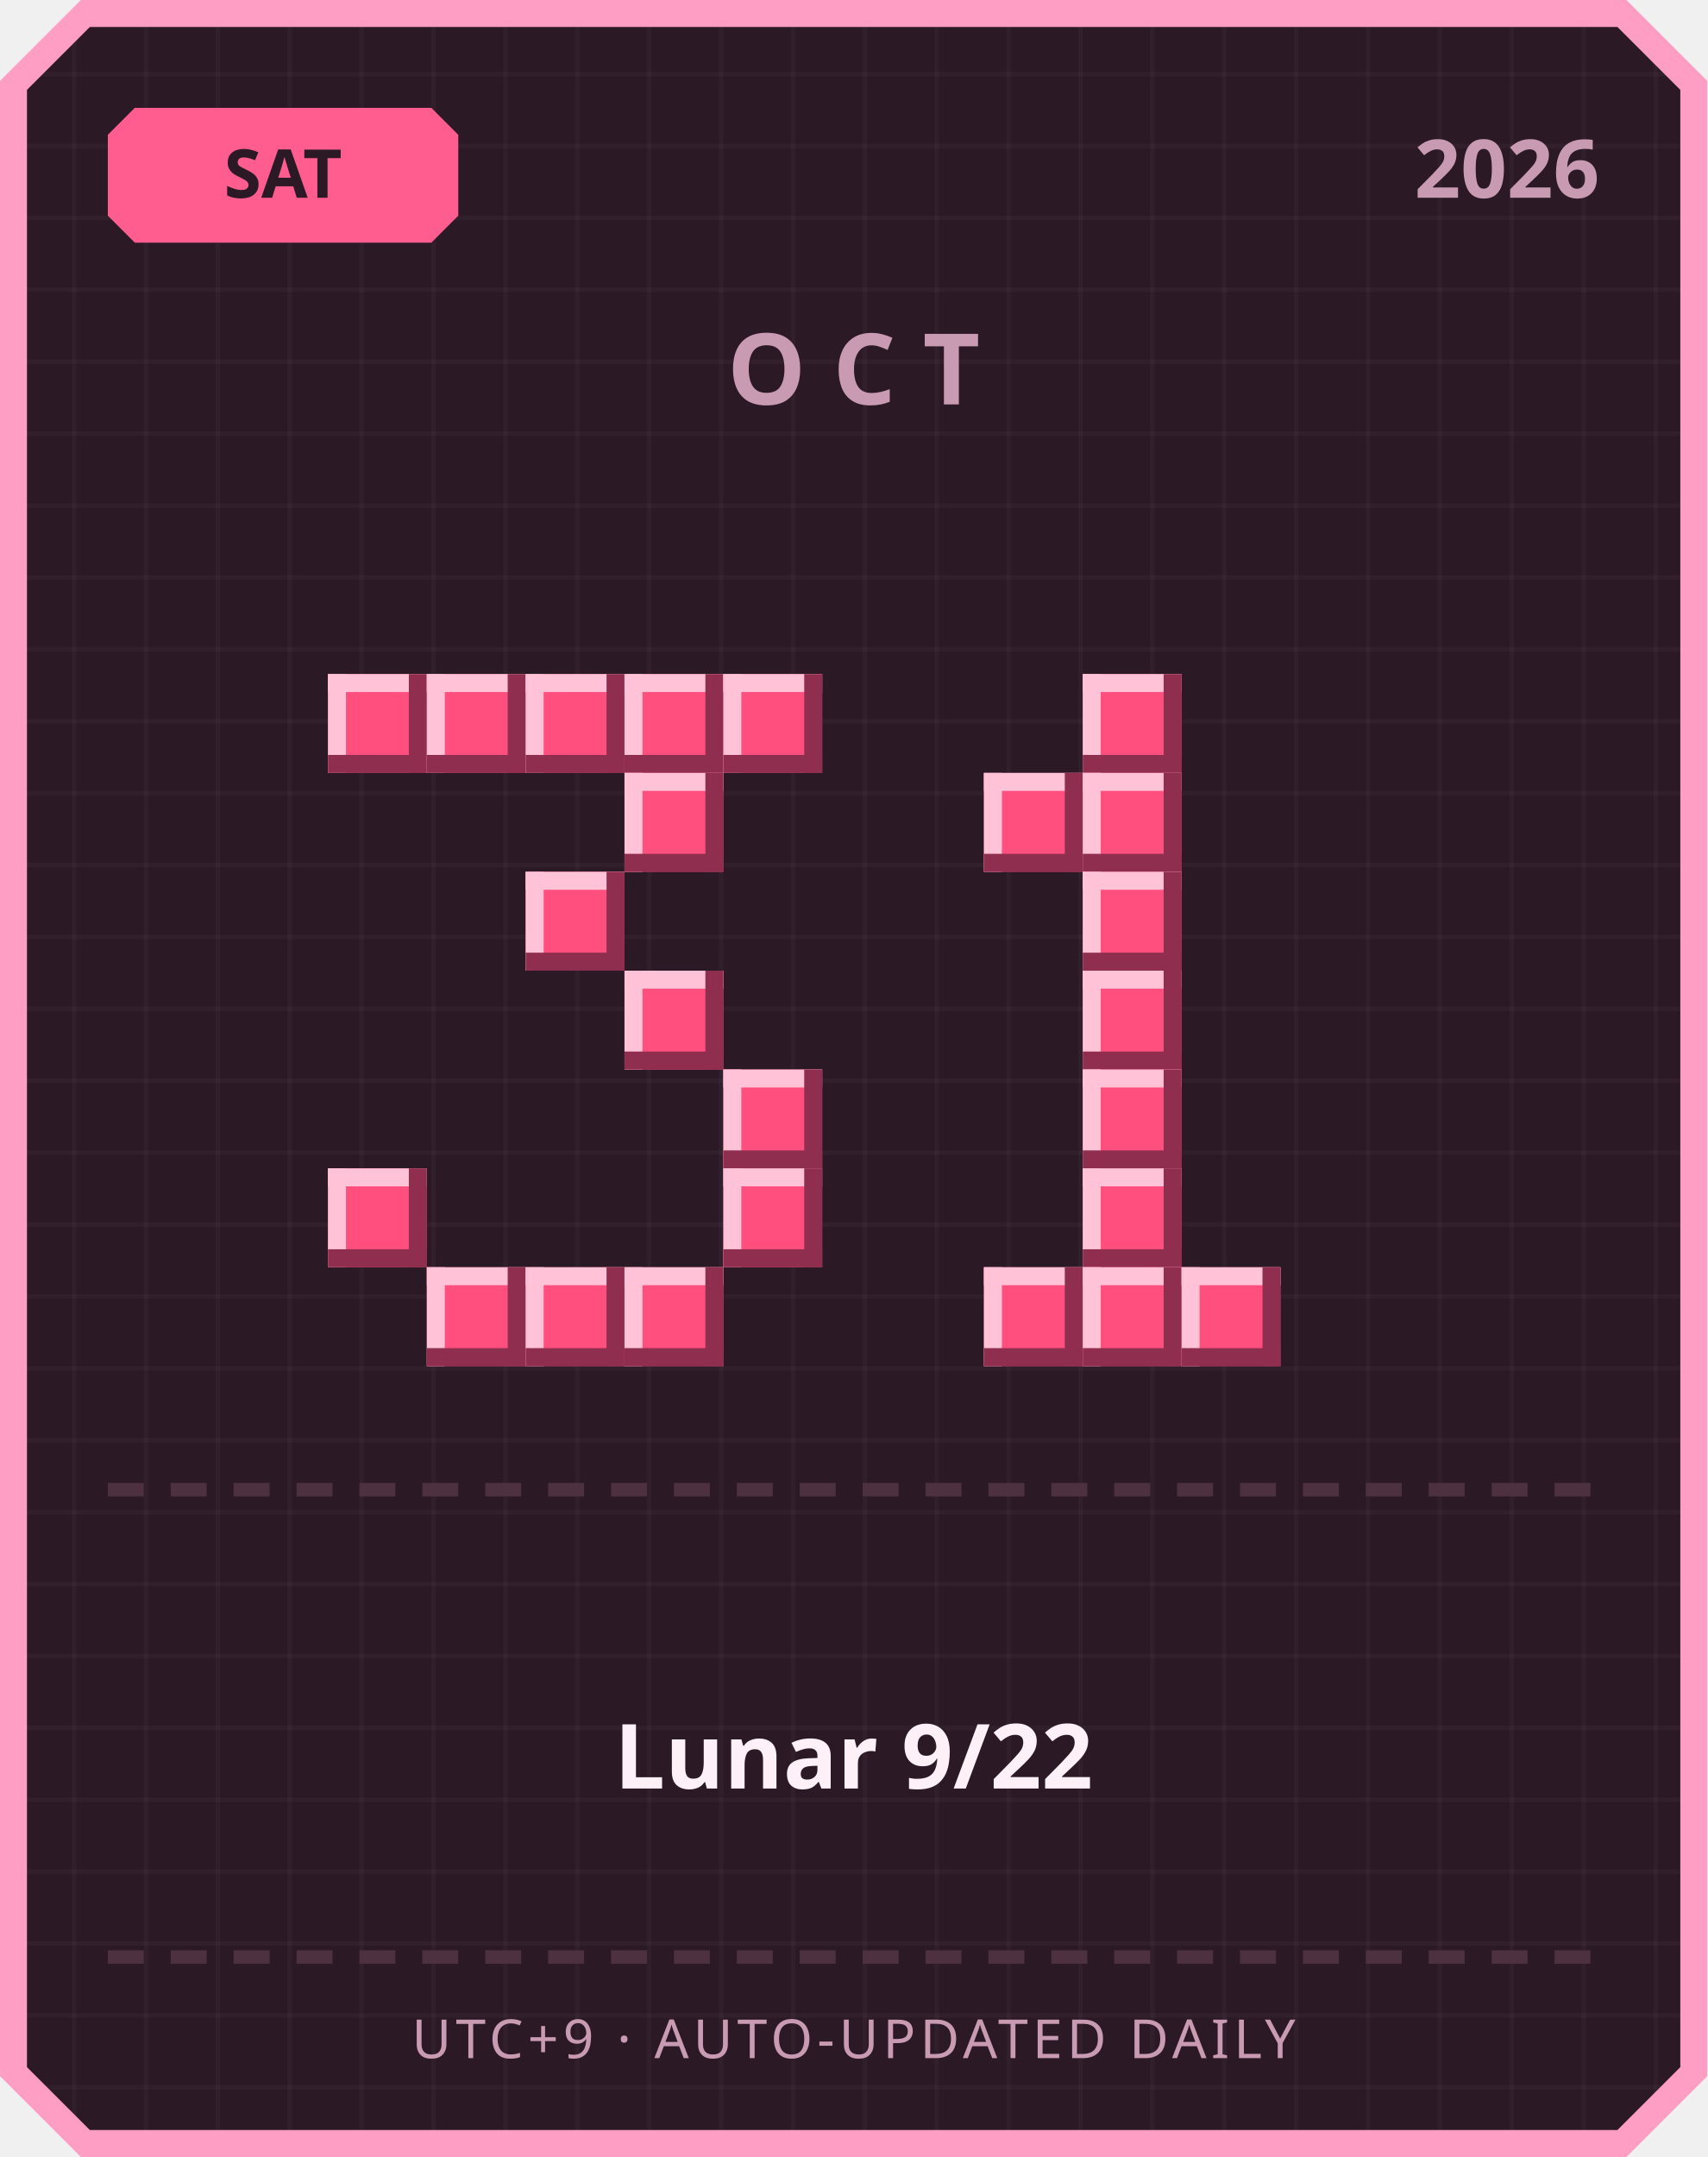
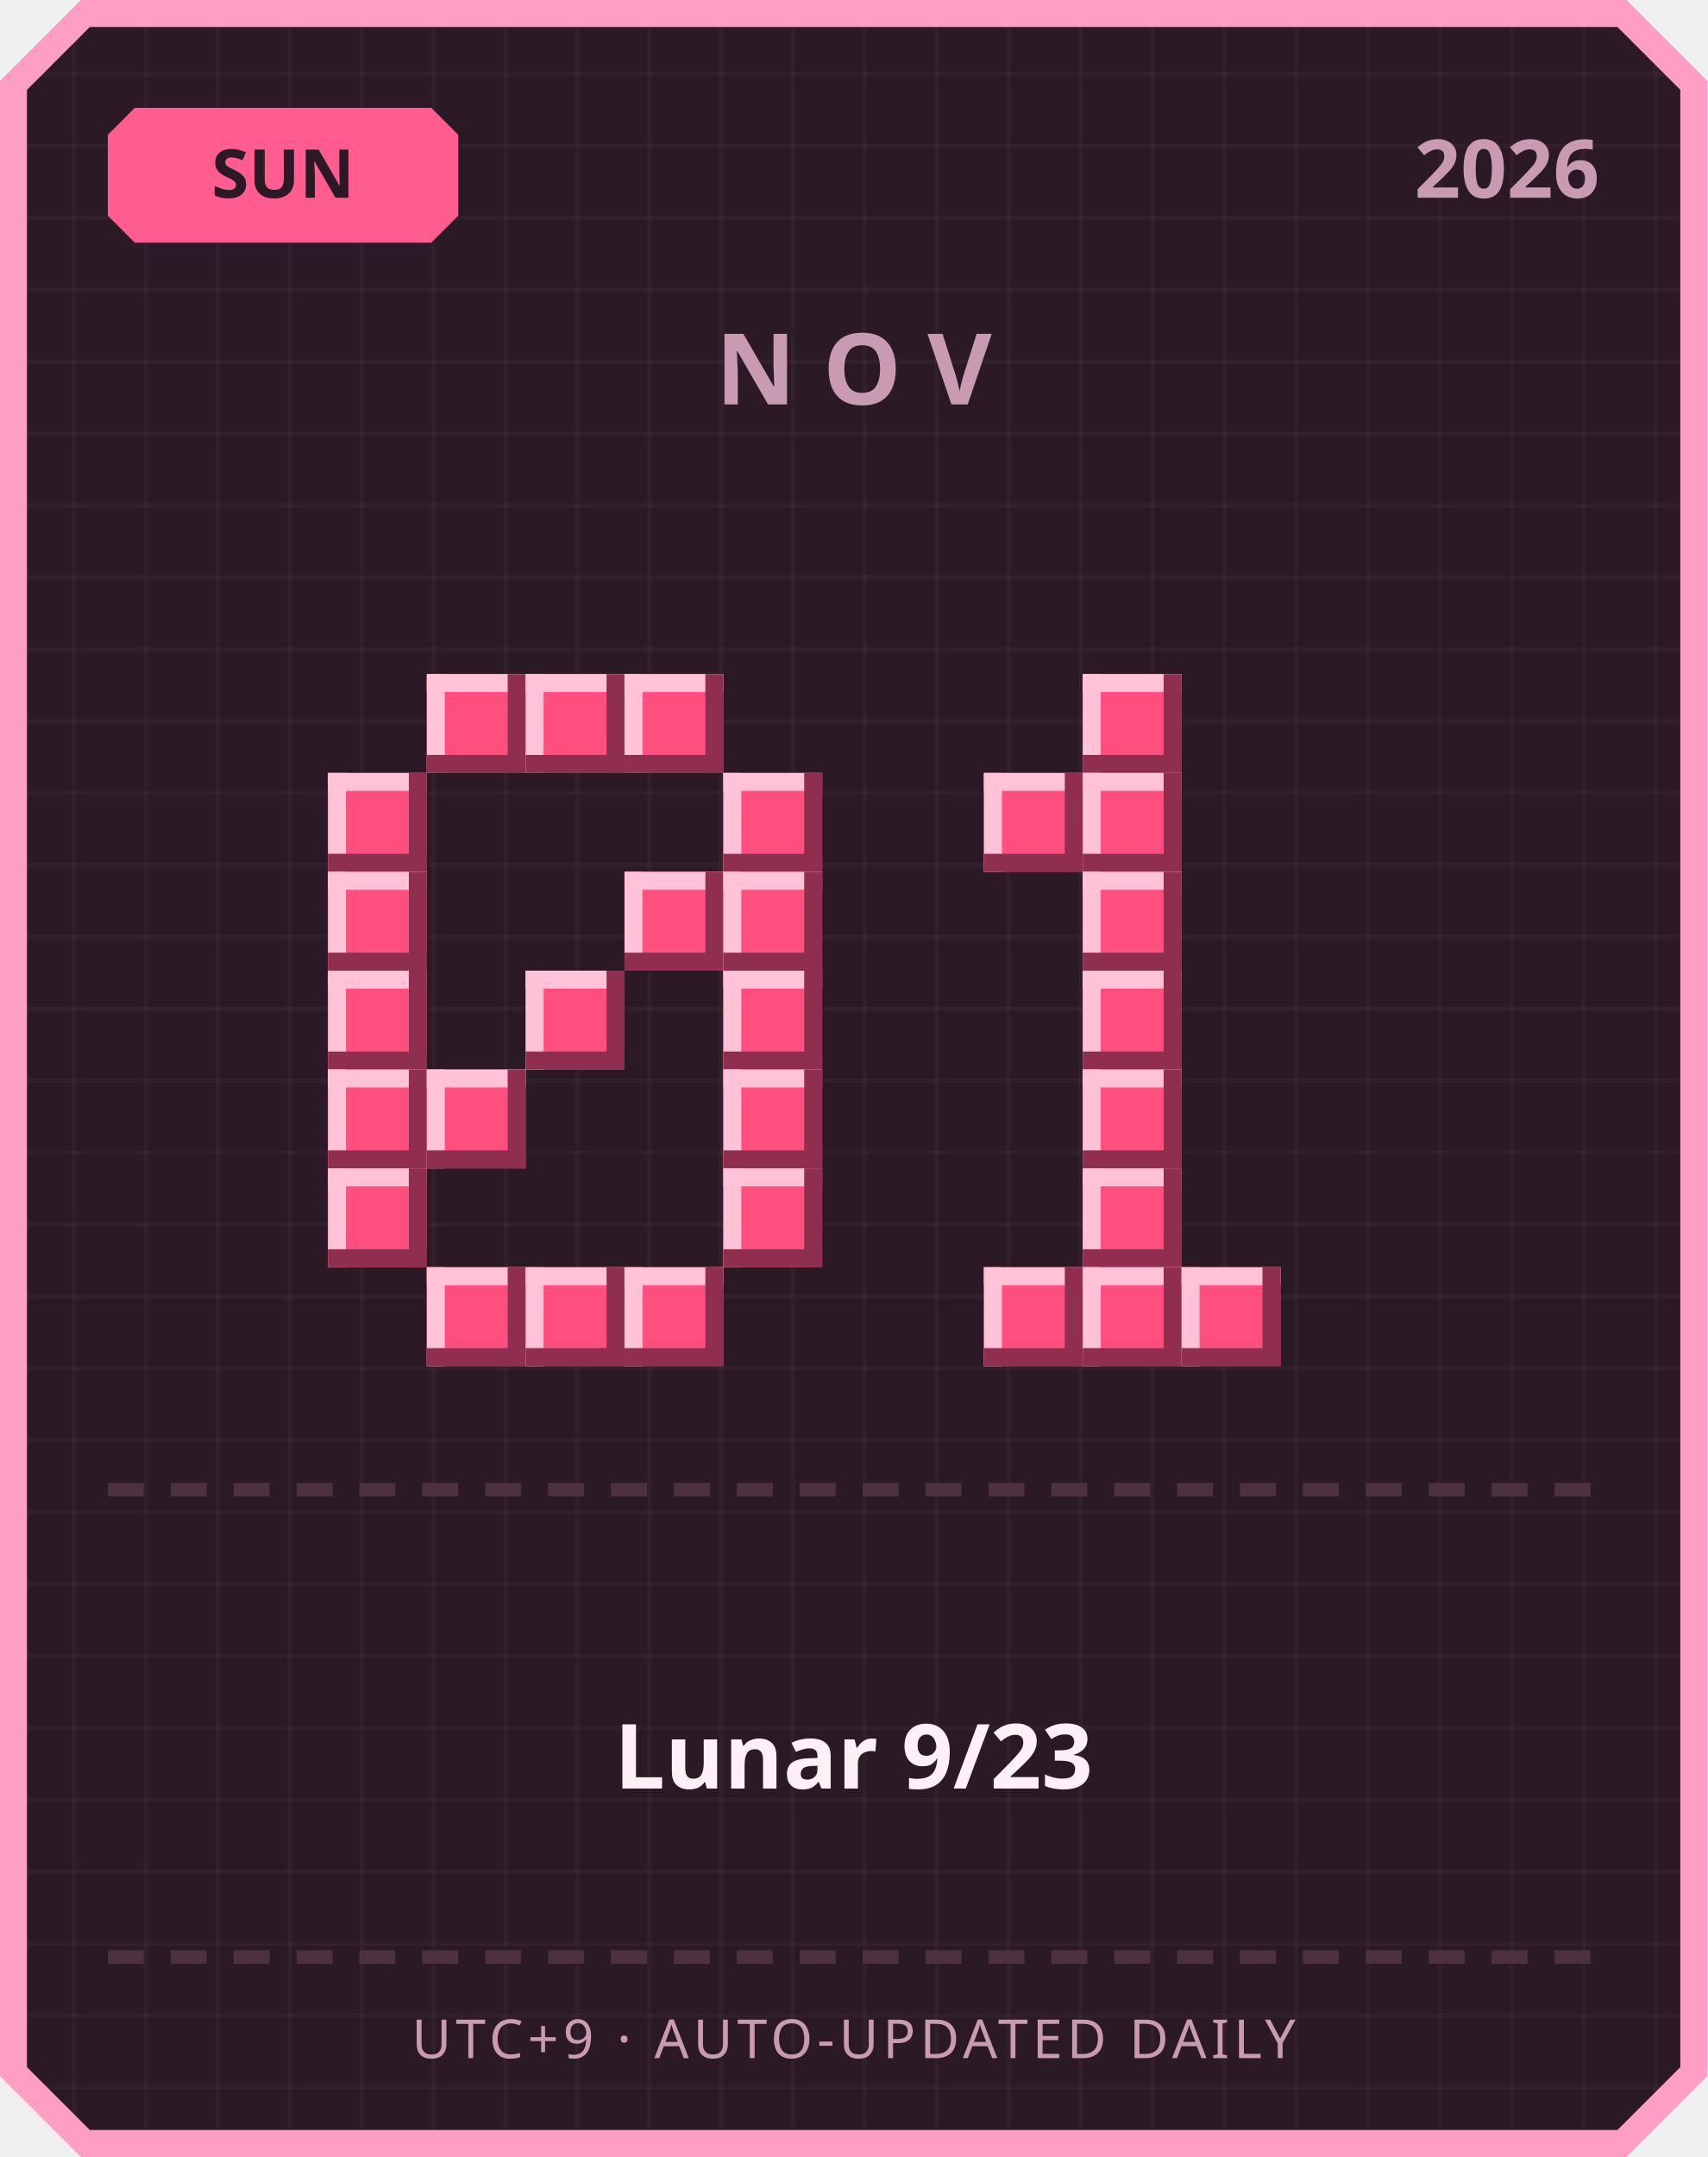
<svg xmlns="http://www.w3.org/2000/svg" width="380" height="480" viewBox="0 0 380 480">
  <defs>
    <pattern id="grid" width="16" height="16" patternUnits="userSpaceOnUse">
      <rect width="16" height="16" fill="#2b1a26" />
      <rect width="1" height="16" fill="#ffffff" opacity="0.03" />
      <rect width="16" height="1" fill="#ffffff" opacity="0.03" />
    </pattern>
  </defs>
  <path d="M 18,0 L 362,0 L 380,18 L 380,462 L 362,480 L 18,480 L 0,462 L 0,18 Z" fill="#ff9ec4" />
  <path d="M 20,6 L 360,6 L 374,20 L 374,460 L 360,474 L 20,474 L 6,460 L 6,20 Z" fill="url(#grid)" />
  <path d="M 30,24 L 96,24 L 102,30 L 102,48 L 96,54 L 30,54 L 24,48 L 24,30 Z" fill="#ff5d8f" />
-   <text x="63" y="44" text-anchor="middle" font-family="'Segoe UI', sans-serif" font-size="15" font-weight="700" fill="#2b1a26">SAT</text>
+   <text x="63" y="44" text-anchor="middle" font-family="'Segoe UI', sans-serif" font-size="15" font-weight="700" fill="#2b1a26">SUN</text>
  <text x="356" y="44" text-anchor="end" font-family="'Segoe UI', sans-serif" font-size="18" font-weight="700" fill="#c99bb3">2026</text>
-   <text x="190" y="90" text-anchor="middle" font-family="'Segoe UI', sans-serif" font-size="22" font-weight="700" letter-spacing="6" fill="#c99bb3">OCT</text>
-   <rect x="73" y="150" width="22" height="22" fill="#ff4f7e" />
-   <rect x="73" y="150" width="22" height="4" fill="#ffc2d6" />
-   <rect x="73" y="150" width="4" height="22" fill="#ffc2d6" />
-   <rect x="73" y="168" width="22" height="4" fill="#8f2e4e" />
-   <rect x="91" y="150" width="4" height="22" fill="#8f2e4e" />
+   <text x="190" y="90" text-anchor="middle" font-family="'Segoe UI', sans-serif" font-size="22" font-weight="700" letter-spacing="6" fill="#c99bb3">NOV</text>
  <rect x="95" y="150" width="22" height="22" fill="#ff4f7e" />
  <rect x="95" y="150" width="22" height="4" fill="#ffc2d6" />
  <rect x="95" y="150" width="4" height="22" fill="#ffc2d6" />
  <rect x="95" y="168" width="22" height="4" fill="#8f2e4e" />
  <rect x="113" y="150" width="4" height="22" fill="#8f2e4e" />
  <rect x="117" y="150" width="22" height="22" fill="#ff4f7e" />
  <rect x="117" y="150" width="22" height="4" fill="#ffc2d6" />
  <rect x="117" y="150" width="4" height="22" fill="#ffc2d6" />
  <rect x="117" y="168" width="22" height="4" fill="#8f2e4e" />
  <rect x="135" y="150" width="4" height="22" fill="#8f2e4e" />
  <rect x="139" y="150" width="22" height="22" fill="#ff4f7e" />
  <rect x="139" y="150" width="22" height="4" fill="#ffc2d6" />
  <rect x="139" y="150" width="4" height="22" fill="#ffc2d6" />
  <rect x="139" y="168" width="22" height="4" fill="#8f2e4e" />
  <rect x="157" y="150" width="4" height="22" fill="#8f2e4e" />
-   <rect x="161" y="150" width="22" height="22" fill="#ff4f7e" />
-   <rect x="161" y="150" width="22" height="4" fill="#ffc2d6" />
-   <rect x="161" y="150" width="4" height="22" fill="#ffc2d6" />
-   <rect x="161" y="168" width="22" height="4" fill="#8f2e4e" />
-   <rect x="179" y="150" width="4" height="22" fill="#8f2e4e" />
-   <rect x="139" y="172" width="22" height="22" fill="#ff4f7e" />
-   <rect x="139" y="172" width="22" height="4" fill="#ffc2d6" />
-   <rect x="139" y="172" width="4" height="22" fill="#ffc2d6" />
-   <rect x="139" y="190" width="22" height="4" fill="#8f2e4e" />
-   <rect x="157" y="172" width="4" height="22" fill="#8f2e4e" />
-   <rect x="117" y="194" width="22" height="22" fill="#ff4f7e" />
-   <rect x="117" y="194" width="22" height="4" fill="#ffc2d6" />
-   <rect x="117" y="194" width="4" height="22" fill="#ffc2d6" />
-   <rect x="117" y="212" width="22" height="4" fill="#8f2e4e" />
-   <rect x="135" y="194" width="4" height="22" fill="#8f2e4e" />
-   <rect x="139" y="216" width="22" height="22" fill="#ff4f7e" />
-   <rect x="139" y="216" width="22" height="4" fill="#ffc2d6" />
-   <rect x="139" y="216" width="4" height="22" fill="#ffc2d6" />
-   <rect x="139" y="234" width="22" height="4" fill="#8f2e4e" />
-   <rect x="157" y="216" width="4" height="22" fill="#8f2e4e" />
+   <rect x="73" y="172" width="22" height="22" fill="#ff4f7e" />
+   <rect x="73" y="172" width="22" height="4" fill="#ffc2d6" />
+   <rect x="73" y="172" width="4" height="22" fill="#ffc2d6" />
+   <rect x="73" y="190" width="22" height="4" fill="#8f2e4e" />
+   <rect x="91" y="172" width="4" height="22" fill="#8f2e4e" />
+   <rect x="161" y="172" width="22" height="22" fill="#ff4f7e" />
+   <rect x="161" y="172" width="22" height="4" fill="#ffc2d6" />
+   <rect x="161" y="172" width="4" height="22" fill="#ffc2d6" />
+   <rect x="161" y="190" width="22" height="4" fill="#8f2e4e" />
+   <rect x="179" y="172" width="4" height="22" fill="#8f2e4e" />
+   <rect x="73" y="194" width="22" height="22" fill="#ff4f7e" />
+   <rect x="73" y="194" width="22" height="4" fill="#ffc2d6" />
+   <rect x="73" y="194" width="4" height="22" fill="#ffc2d6" />
+   <rect x="73" y="212" width="22" height="4" fill="#8f2e4e" />
+   <rect x="91" y="194" width="4" height="22" fill="#8f2e4e" />
+   <rect x="139" y="194" width="22" height="22" fill="#ff4f7e" />
+   <rect x="139" y="194" width="22" height="4" fill="#ffc2d6" />
+   <rect x="139" y="194" width="4" height="22" fill="#ffc2d6" />
+   <rect x="139" y="212" width="22" height="4" fill="#8f2e4e" />
+   <rect x="157" y="194" width="4" height="22" fill="#8f2e4e" />
+   <rect x="161" y="194" width="22" height="22" fill="#ff4f7e" />
+   <rect x="161" y="194" width="22" height="4" fill="#ffc2d6" />
+   <rect x="161" y="194" width="4" height="22" fill="#ffc2d6" />
+   <rect x="161" y="212" width="22" height="4" fill="#8f2e4e" />
+   <rect x="179" y="194" width="4" height="22" fill="#8f2e4e" />
+   <rect x="73" y="216" width="22" height="22" fill="#ff4f7e" />
+   <rect x="73" y="216" width="22" height="4" fill="#ffc2d6" />
+   <rect x="73" y="216" width="4" height="22" fill="#ffc2d6" />
+   <rect x="73" y="234" width="22" height="4" fill="#8f2e4e" />
+   <rect x="91" y="216" width="4" height="22" fill="#8f2e4e" />
+   <rect x="117" y="216" width="22" height="22" fill="#ff4f7e" />
+   <rect x="117" y="216" width="22" height="4" fill="#ffc2d6" />
+   <rect x="117" y="216" width="4" height="22" fill="#ffc2d6" />
+   <rect x="117" y="234" width="22" height="4" fill="#8f2e4e" />
+   <rect x="135" y="216" width="4" height="22" fill="#8f2e4e" />
+   <rect x="161" y="216" width="22" height="22" fill="#ff4f7e" />
+   <rect x="161" y="216" width="22" height="4" fill="#ffc2d6" />
+   <rect x="161" y="216" width="4" height="22" fill="#ffc2d6" />
+   <rect x="161" y="234" width="22" height="4" fill="#8f2e4e" />
+   <rect x="179" y="216" width="4" height="22" fill="#8f2e4e" />
+   <rect x="73" y="238" width="22" height="22" fill="#ff4f7e" />
+   <rect x="73" y="238" width="22" height="4" fill="#ffc2d6" />
+   <rect x="73" y="238" width="4" height="22" fill="#ffc2d6" />
+   <rect x="73" y="256" width="22" height="4" fill="#8f2e4e" />
+   <rect x="91" y="238" width="4" height="22" fill="#8f2e4e" />
+   <rect x="95" y="238" width="22" height="22" fill="#ff4f7e" />
+   <rect x="95" y="238" width="22" height="4" fill="#ffc2d6" />
+   <rect x="95" y="238" width="4" height="22" fill="#ffc2d6" />
+   <rect x="95" y="256" width="22" height="4" fill="#8f2e4e" />
+   <rect x="113" y="238" width="4" height="22" fill="#8f2e4e" />
  <rect x="161" y="238" width="22" height="22" fill="#ff4f7e" />
  <rect x="161" y="238" width="22" height="4" fill="#ffc2d6" />
  <rect x="161" y="238" width="4" height="22" fill="#ffc2d6" />
  <rect x="161" y="256" width="22" height="4" fill="#8f2e4e" />
  <rect x="179" y="238" width="4" height="22" fill="#8f2e4e" />
  <rect x="73" y="260" width="22" height="22" fill="#ff4f7e" />
  <rect x="73" y="260" width="22" height="4" fill="#ffc2d6" />
  <rect x="73" y="260" width="4" height="22" fill="#ffc2d6" />
  <rect x="73" y="278" width="22" height="4" fill="#8f2e4e" />
  <rect x="91" y="260" width="4" height="22" fill="#8f2e4e" />
  <rect x="161" y="260" width="22" height="22" fill="#ff4f7e" />
  <rect x="161" y="260" width="22" height="4" fill="#ffc2d6" />
  <rect x="161" y="260" width="4" height="22" fill="#ffc2d6" />
  <rect x="161" y="278" width="22" height="4" fill="#8f2e4e" />
  <rect x="179" y="260" width="4" height="22" fill="#8f2e4e" />
  <rect x="95" y="282" width="22" height="22" fill="#ff4f7e" />
  <rect x="95" y="282" width="22" height="4" fill="#ffc2d6" />
  <rect x="95" y="282" width="4" height="22" fill="#ffc2d6" />
  <rect x="95" y="300" width="22" height="4" fill="#8f2e4e" />
  <rect x="113" y="282" width="4" height="22" fill="#8f2e4e" />
  <rect x="117" y="282" width="22" height="22" fill="#ff4f7e" />
  <rect x="117" y="282" width="22" height="4" fill="#ffc2d6" />
  <rect x="117" y="282" width="4" height="22" fill="#ffc2d6" />
  <rect x="117" y="300" width="22" height="4" fill="#8f2e4e" />
  <rect x="135" y="282" width="4" height="22" fill="#8f2e4e" />
  <rect x="139" y="282" width="22" height="22" fill="#ff4f7e" />
  <rect x="139" y="282" width="22" height="4" fill="#ffc2d6" />
  <rect x="139" y="282" width="4" height="22" fill="#ffc2d6" />
  <rect x="139" y="300" width="22" height="4" fill="#8f2e4e" />
  <rect x="157" y="282" width="4" height="22" fill="#8f2e4e" />
  <rect x="241" y="150" width="22" height="22" fill="#ff4f7e" />
  <rect x="241" y="150" width="22" height="4" fill="#ffc2d6" />
  <rect x="241" y="150" width="4" height="22" fill="#ffc2d6" />
  <rect x="241" y="168" width="22" height="4" fill="#8f2e4e" />
  <rect x="259" y="150" width="4" height="22" fill="#8f2e4e" />
  <rect x="219" y="172" width="22" height="22" fill="#ff4f7e" />
  <rect x="219" y="172" width="22" height="4" fill="#ffc2d6" />
  <rect x="219" y="172" width="4" height="22" fill="#ffc2d6" />
  <rect x="219" y="190" width="22" height="4" fill="#8f2e4e" />
  <rect x="237" y="172" width="4" height="22" fill="#8f2e4e" />
  <rect x="241" y="172" width="22" height="22" fill="#ff4f7e" />
  <rect x="241" y="172" width="22" height="4" fill="#ffc2d6" />
  <rect x="241" y="172" width="4" height="22" fill="#ffc2d6" />
  <rect x="241" y="190" width="22" height="4" fill="#8f2e4e" />
  <rect x="259" y="172" width="4" height="22" fill="#8f2e4e" />
  <rect x="241" y="194" width="22" height="22" fill="#ff4f7e" />
  <rect x="241" y="194" width="22" height="4" fill="#ffc2d6" />
  <rect x="241" y="194" width="4" height="22" fill="#ffc2d6" />
  <rect x="241" y="212" width="22" height="4" fill="#8f2e4e" />
  <rect x="259" y="194" width="4" height="22" fill="#8f2e4e" />
  <rect x="241" y="216" width="22" height="22" fill="#ff4f7e" />
  <rect x="241" y="216" width="22" height="4" fill="#ffc2d6" />
  <rect x="241" y="216" width="4" height="22" fill="#ffc2d6" />
  <rect x="241" y="234" width="22" height="4" fill="#8f2e4e" />
  <rect x="259" y="216" width="4" height="22" fill="#8f2e4e" />
  <rect x="241" y="238" width="22" height="22" fill="#ff4f7e" />
  <rect x="241" y="238" width="22" height="4" fill="#ffc2d6" />
  <rect x="241" y="238" width="4" height="22" fill="#ffc2d6" />
  <rect x="241" y="256" width="22" height="4" fill="#8f2e4e" />
  <rect x="259" y="238" width="4" height="22" fill="#8f2e4e" />
  <rect x="241" y="260" width="22" height="22" fill="#ff4f7e" />
  <rect x="241" y="260" width="22" height="4" fill="#ffc2d6" />
  <rect x="241" y="260" width="4" height="22" fill="#ffc2d6" />
  <rect x="241" y="278" width="22" height="4" fill="#8f2e4e" />
  <rect x="259" y="260" width="4" height="22" fill="#8f2e4e" />
  <rect x="219" y="282" width="22" height="22" fill="#ff4f7e" />
  <rect x="219" y="282" width="22" height="4" fill="#ffc2d6" />
  <rect x="219" y="282" width="4" height="22" fill="#ffc2d6" />
  <rect x="219" y="300" width="22" height="4" fill="#8f2e4e" />
  <rect x="237" y="282" width="4" height="22" fill="#8f2e4e" />
  <rect x="241" y="282" width="22" height="22" fill="#ff4f7e" />
  <rect x="241" y="282" width="22" height="4" fill="#ffc2d6" />
  <rect x="241" y="282" width="4" height="22" fill="#ffc2d6" />
  <rect x="241" y="300" width="22" height="4" fill="#8f2e4e" />
  <rect x="259" y="282" width="4" height="22" fill="#8f2e4e" />
  <rect x="263" y="282" width="22" height="22" fill="#ff4f7e" />
  <rect x="263" y="282" width="22" height="4" fill="#ffc2d6" />
  <rect x="263" y="282" width="4" height="22" fill="#ffc2d6" />
  <rect x="263" y="300" width="22" height="4" fill="#8f2e4e" />
  <rect x="281" y="282" width="4" height="22" fill="#8f2e4e" />
  <rect x="24" y="330" width="8" height="3" fill="#4d3140" />
  <rect x="38" y="330" width="8" height="3" fill="#4d3140" />
  <rect x="52" y="330" width="8" height="3" fill="#4d3140" />
  <rect x="66" y="330" width="8" height="3" fill="#4d3140" />
  <rect x="80" y="330" width="8" height="3" fill="#4d3140" />
  <rect x="94" y="330" width="8" height="3" fill="#4d3140" />
  <rect x="108" y="330" width="8" height="3" fill="#4d3140" />
  <rect x="122" y="330" width="8" height="3" fill="#4d3140" />
  <rect x="136" y="330" width="8" height="3" fill="#4d3140" />
  <rect x="150" y="330" width="8" height="3" fill="#4d3140" />
  <rect x="164" y="330" width="8" height="3" fill="#4d3140" />
  <rect x="178" y="330" width="8" height="3" fill="#4d3140" />
  <rect x="192" y="330" width="8" height="3" fill="#4d3140" />
  <rect x="206" y="330" width="8" height="3" fill="#4d3140" />
  <rect x="220" y="330" width="8" height="3" fill="#4d3140" />
  <rect x="234" y="330" width="8" height="3" fill="#4d3140" />
  <rect x="248" y="330" width="8" height="3" fill="#4d3140" />
  <rect x="262" y="330" width="8" height="3" fill="#4d3140" />
  <rect x="276" y="330" width="8" height="3" fill="#4d3140" />
  <rect x="290" y="330" width="8" height="3" fill="#4d3140" />
  <rect x="304" y="330" width="8" height="3" fill="#4d3140" />
  <rect x="318" y="330" width="8" height="3" fill="#4d3140" />
  <rect x="332" y="330" width="8" height="3" fill="#4d3140" />
  <rect x="346" y="330" width="8" height="3" fill="#4d3140" />
-   <text x="190" y="398" text-anchor="middle" font-family="'Segoe UI', 'Microsoft JhengHei', sans-serif" font-size="20" font-weight="700" fill="#fdf0f6">Lunar 9/22</text>
+   <text x="190" y="398" text-anchor="middle" font-family="'Segoe UI', 'Microsoft JhengHei', sans-serif" font-size="20" font-weight="700" fill="#fdf0f6">Lunar 9/23</text>
  <rect x="24" y="434" width="8" height="3" fill="#4d3140" />
  <rect x="38" y="434" width="8" height="3" fill="#4d3140" />
  <rect x="52" y="434" width="8" height="3" fill="#4d3140" />
  <rect x="66" y="434" width="8" height="3" fill="#4d3140" />
  <rect x="80" y="434" width="8" height="3" fill="#4d3140" />
  <rect x="94" y="434" width="8" height="3" fill="#4d3140" />
  <rect x="108" y="434" width="8" height="3" fill="#4d3140" />
  <rect x="122" y="434" width="8" height="3" fill="#4d3140" />
  <rect x="136" y="434" width="8" height="3" fill="#4d3140" />
  <rect x="150" y="434" width="8" height="3" fill="#4d3140" />
  <rect x="164" y="434" width="8" height="3" fill="#4d3140" />
  <rect x="178" y="434" width="8" height="3" fill="#4d3140" />
  <rect x="192" y="434" width="8" height="3" fill="#4d3140" />
  <rect x="206" y="434" width="8" height="3" fill="#4d3140" />
  <rect x="220" y="434" width="8" height="3" fill="#4d3140" />
  <rect x="234" y="434" width="8" height="3" fill="#4d3140" />
  <rect x="248" y="434" width="8" height="3" fill="#4d3140" />
  <rect x="262" y="434" width="8" height="3" fill="#4d3140" />
  <rect x="276" y="434" width="8" height="3" fill="#4d3140" />
  <rect x="290" y="434" width="8" height="3" fill="#4d3140" />
  <rect x="304" y="434" width="8" height="3" fill="#4d3140" />
  <rect x="318" y="434" width="8" height="3" fill="#4d3140" />
  <rect x="332" y="434" width="8" height="3" fill="#4d3140" />
  <rect x="346" y="434" width="8" height="3" fill="#4d3140" />
  <text x="190" y="458" text-anchor="middle" font-family="'Segoe UI', sans-serif" font-size="12" letter-spacing="1" fill="#c99bb3">UTC+9 · AUTO-UPDATED DAILY</text>
</svg>
